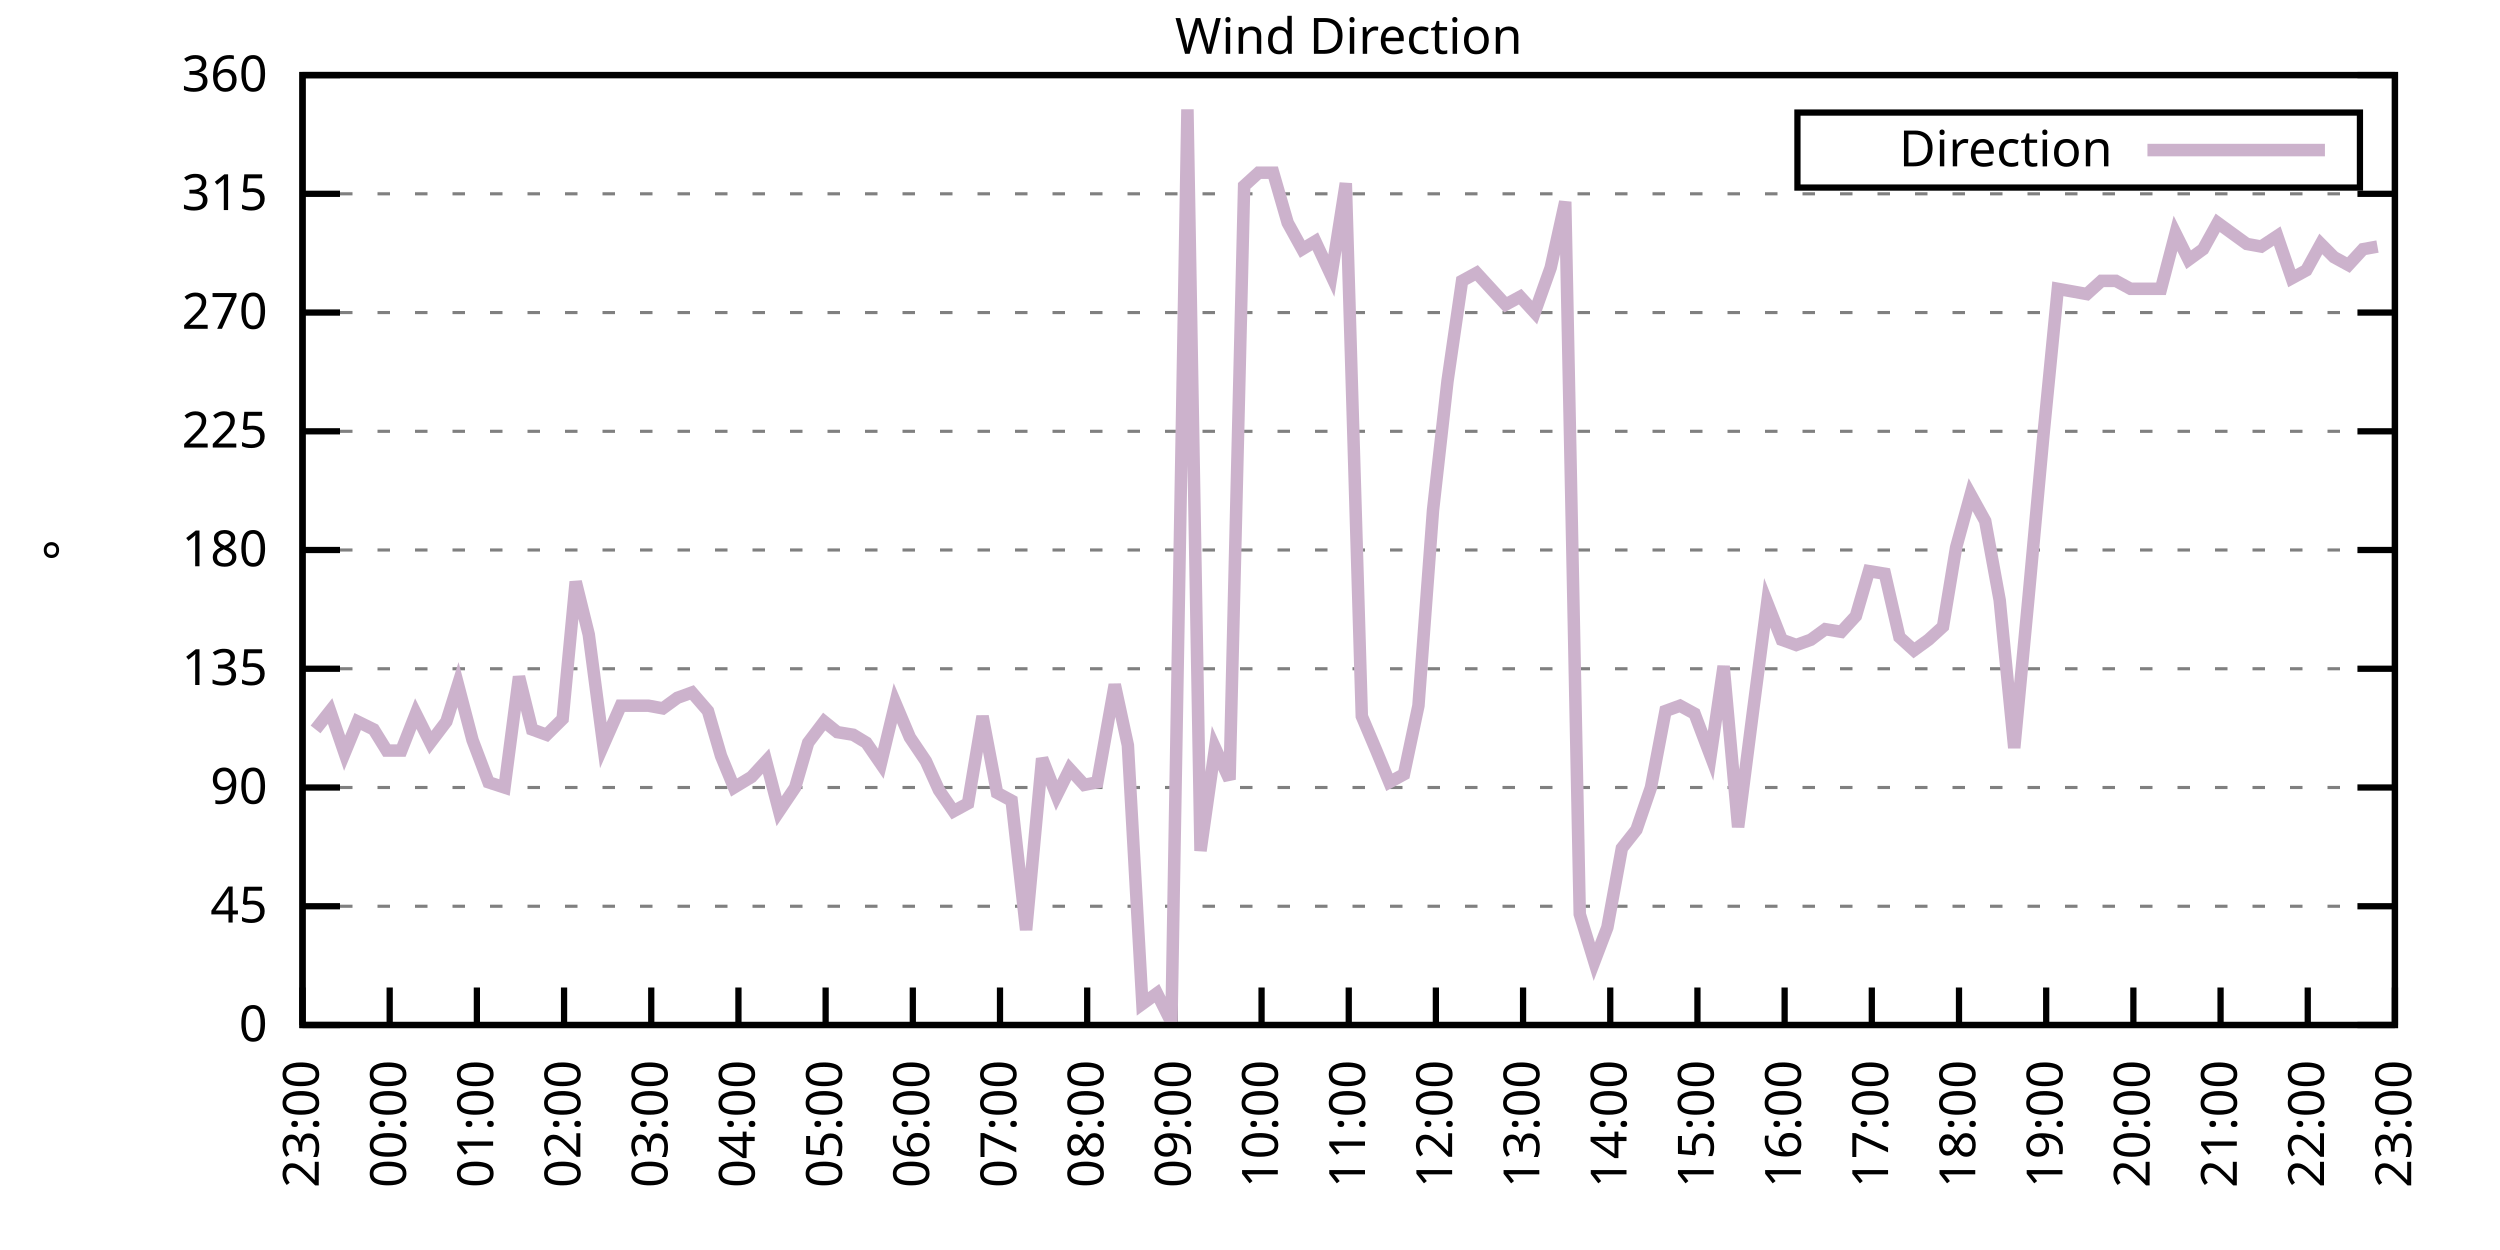
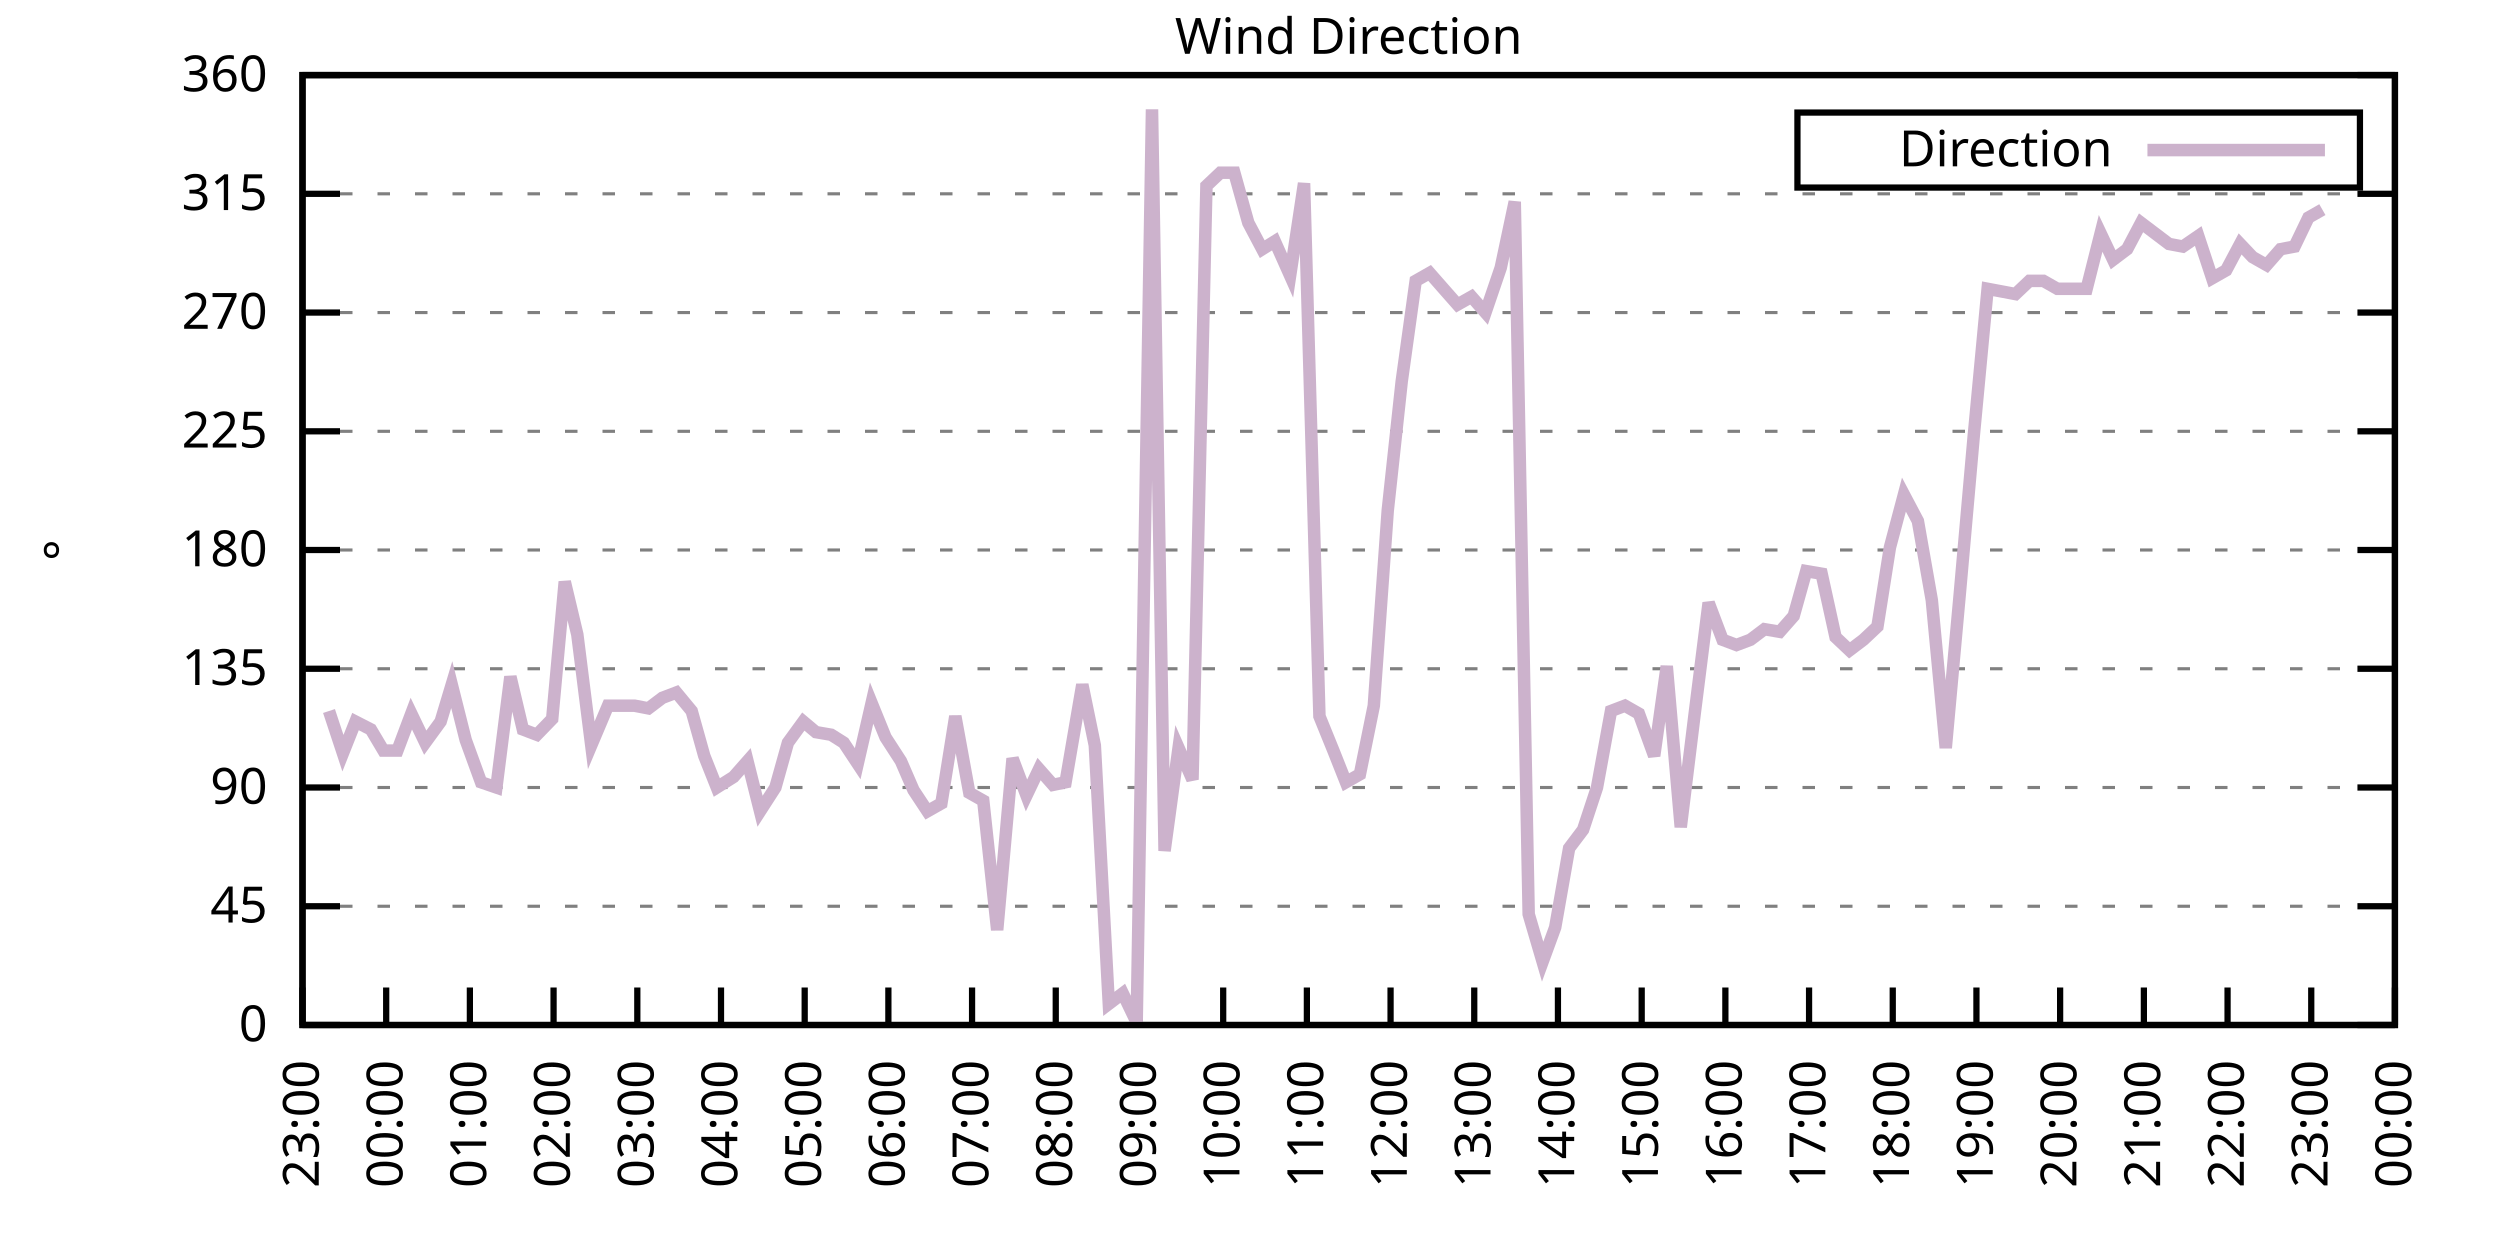
<svg xmlns="http://www.w3.org/2000/svg" xmlns:xlink="http://www.w3.org/1999/xlink" width="400" height="200" viewBox="0 0 400 200">
  <g id="gnuplot_canvas">
    <rect x="0" y="0" width="400" height="200" fill="none" />
    <defs>
      <circle id="gpDot" r="0.5" stroke-width="0.5" stroke="currentColor" />
      <path id="gpPt0" stroke-width="0.333" stroke="currentColor" d="M-1,0 h2 M0,-1 v2" />
      <path id="gpPt1" stroke-width="0.333" stroke="currentColor" d="M-1,-1 L1,1 M1,-1 L-1,1" />
      <path id="gpPt2" stroke-width="0.333" stroke="currentColor" d="M-1,0 L1,0 M0,-1 L0,1 M-1,-1 L1,1 M-1,1 L1,-1" />
      <rect id="gpPt3" stroke-width="0.333" stroke="currentColor" x="-1" y="-1" width="2" height="2" />
      <rect id="gpPt4" stroke-width="0.333" stroke="currentColor" fill="currentColor" x="-1" y="-1" width="2" height="2" />
      <circle id="gpPt5" stroke-width="0.333" stroke="currentColor" cx="0" cy="0" r="1" />
      <use xlink:href="#gpPt5" id="gpPt6" fill="currentColor" stroke="none" />
      <path id="gpPt7" stroke-width="0.333" stroke="currentColor" d="M0,-1.33 L-1.33,0.67 L1.33,0.67 z" />
      <use xlink:href="#gpPt7" id="gpPt8" fill="currentColor" stroke="none" />
      <use xlink:href="#gpPt7" id="gpPt9" stroke="currentColor" transform="rotate(180)" />
      <use xlink:href="#gpPt9" id="gpPt10" fill="currentColor" stroke="none" />
      <use xlink:href="#gpPt3" id="gpPt11" stroke="currentColor" transform="rotate(45)" />
      <use xlink:href="#gpPt11" id="gpPt12" fill="currentColor" stroke="none" />
      <path id="gpPt13" stroke-width="0.333" stroke="currentColor" d="M0,1.330 L1.265,0.411 L0.782,-1.067 L-0.782,-1.076 L-1.265,0.411 z" />
      <use xlink:href="#gpPt13" id="gpPt14" fill="currentColor" stroke="none" />
      <filter id="textbox" filterUnits="objectBoundingBox" x="0" y="0" height="1" width="1">
        <feFlood flood-color="white" flood-opacity="1" result="bgnd" />
        <feComposite in="SourceGraphic" in2="bgnd" operator="atop" />
      </filter>
      <filter id="greybox" filterUnits="objectBoundingBox" x="0" y="0" height="1" width="1">
        <feFlood flood-color="lightgrey" flood-opacity="1" result="grey" />
        <feComposite in="SourceGraphic" in2="grey" operator="atop" />
      </filter>
    </defs>
    <g fill="none" color="white" stroke="currentColor" stroke-width="1.00" stroke-linecap="butt" stroke-linejoin="miter">
</g>
    <g fill="none" color="black" stroke="currentColor" stroke-width="1.00" stroke-linecap="butt" stroke-linejoin="miter">
      <g stroke="none" shape-rendering="crispEdges">
        <polygon fill="rgb(255, 255, 255)" points="48.40,164.00 383.18,164.00 383.18,12.02 48.40,12.02 " />
      </g>
    </g>
    <g fill="none" color="black" stroke="currentColor" stroke-width="1.00" stroke-linecap="butt" stroke-linejoin="miter">
</g>
    <g fill="none" color="black" stroke="black" stroke-width="0.50" stroke-linecap="butt" stroke-linejoin="miter">
</g>
    <g fill="none" color="gray" stroke="currentColor" stroke-width="0.50" stroke-linecap="butt" stroke-linejoin="miter">
      <path stroke="gray" stroke-dasharray="2,4" class="gridline" d="M48.40,164.00 L383.19,164.00  " />
    </g>
    <g fill="none" color="gray" stroke="gray" stroke-width="1.00" stroke-linecap="butt" stroke-linejoin="miter">
</g>
    <g fill="none" color="black" stroke="currentColor" stroke-width="1.00" stroke-linecap="butt" stroke-linejoin="miter">
      <path stroke="black" d="M48.40,164.00 L54.40,164.00 M383.19,164.00 L377.19,164.00  " />
      <g transform="translate(42.80,166.60)" stroke="none" fill="black" font-family="Sans" font-size="8.00" text-anchor="end">
        <text>
          <tspan font-family="Sans"> 0</tspan>
        </text>
      </g>
    </g>
    <g fill="none" color="black" stroke="currentColor" stroke-width="1.00" stroke-linecap="butt" stroke-linejoin="miter">
</g>
    <g fill="none" color="black" stroke="black" stroke-width="0.50" stroke-linecap="butt" stroke-linejoin="miter">
</g>
    <g fill="none" color="gray" stroke="currentColor" stroke-width="0.50" stroke-linecap="butt" stroke-linejoin="miter">
      <path stroke="gray" stroke-dasharray="2,4" class="gridline" d="M48.40,145.00 L383.19,145.00  " />
    </g>
    <g fill="none" color="gray" stroke="gray" stroke-width="1.00" stroke-linecap="butt" stroke-linejoin="miter">
</g>
    <g fill="none" color="black" stroke="currentColor" stroke-width="1.00" stroke-linecap="butt" stroke-linejoin="miter">
      <path stroke="black" d="M48.40,145.00 L54.40,145.00 M383.19,145.00 L377.19,145.00  " />
      <g transform="translate(42.80,147.60)" stroke="none" fill="black" font-family="Sans" font-size="8.00" text-anchor="end">
        <text>
          <tspan font-family="Sans"> 45</tspan>
        </text>
      </g>
    </g>
    <g fill="none" color="black" stroke="currentColor" stroke-width="1.00" stroke-linecap="butt" stroke-linejoin="miter">
</g>
    <g fill="none" color="black" stroke="black" stroke-width="0.50" stroke-linecap="butt" stroke-linejoin="miter">
</g>
    <g fill="none" color="gray" stroke="currentColor" stroke-width="0.50" stroke-linecap="butt" stroke-linejoin="miter">
      <path stroke="gray" stroke-dasharray="2,4" class="gridline" d="M48.40,126.00 L383.19,126.00  " />
    </g>
    <g fill="none" color="gray" stroke="gray" stroke-width="1.00" stroke-linecap="butt" stroke-linejoin="miter">
</g>
    <g fill="none" color="black" stroke="currentColor" stroke-width="1.00" stroke-linecap="butt" stroke-linejoin="miter">
      <path stroke="black" d="M48.40,126.00 L54.40,126.00 M383.19,126.00 L377.19,126.00  " />
      <g transform="translate(42.80,128.60)" stroke="none" fill="black" font-family="Sans" font-size="8.00" text-anchor="end">
        <text>
          <tspan font-family="Sans"> 90</tspan>
        </text>
      </g>
    </g>
    <g fill="none" color="black" stroke="currentColor" stroke-width="1.00" stroke-linecap="butt" stroke-linejoin="miter">
</g>
    <g fill="none" color="black" stroke="black" stroke-width="0.50" stroke-linecap="butt" stroke-linejoin="miter">
</g>
    <g fill="none" color="gray" stroke="currentColor" stroke-width="0.50" stroke-linecap="butt" stroke-linejoin="miter">
      <path stroke="gray" stroke-dasharray="2,4" class="gridline" d="M48.40,107.00 L383.19,107.00  " />
    </g>
    <g fill="none" color="gray" stroke="gray" stroke-width="1.00" stroke-linecap="butt" stroke-linejoin="miter">
</g>
    <g fill="none" color="black" stroke="currentColor" stroke-width="1.00" stroke-linecap="butt" stroke-linejoin="miter">
      <path stroke="black" d="M48.40,107.00 L54.40,107.00 M383.19,107.00 L377.19,107.00  " />
      <g transform="translate(42.80,109.60)" stroke="none" fill="black" font-family="Sans" font-size="8.00" text-anchor="end">
        <text>
          <tspan font-family="Sans"> 135</tspan>
        </text>
      </g>
    </g>
    <g fill="none" color="black" stroke="currentColor" stroke-width="1.00" stroke-linecap="butt" stroke-linejoin="miter">
</g>
    <g fill="none" color="black" stroke="black" stroke-width="0.50" stroke-linecap="butt" stroke-linejoin="miter">
</g>
    <g fill="none" color="gray" stroke="currentColor" stroke-width="0.50" stroke-linecap="butt" stroke-linejoin="miter">
      <path stroke="gray" stroke-dasharray="2,4" class="gridline" d="M48.40,88.00 L383.19,88.00  " />
    </g>
    <g fill="none" color="gray" stroke="gray" stroke-width="1.00" stroke-linecap="butt" stroke-linejoin="miter">
</g>
    <g fill="none" color="black" stroke="currentColor" stroke-width="1.00" stroke-linecap="butt" stroke-linejoin="miter">
      <path stroke="black" d="M48.40,88.00 L54.40,88.00 M383.19,88.00 L377.19,88.00  " />
      <g transform="translate(42.80,90.60)" stroke="none" fill="black" font-family="Sans" font-size="8.00" text-anchor="end">
        <text>
          <tspan font-family="Sans"> 180</tspan>
        </text>
      </g>
    </g>
    <g fill="none" color="black" stroke="currentColor" stroke-width="1.00" stroke-linecap="butt" stroke-linejoin="miter">
</g>
    <g fill="none" color="black" stroke="black" stroke-width="0.50" stroke-linecap="butt" stroke-linejoin="miter">
</g>
    <g fill="none" color="gray" stroke="currentColor" stroke-width="0.50" stroke-linecap="butt" stroke-linejoin="miter">
      <path stroke="gray" stroke-dasharray="2,4" class="gridline" d="M48.40,69.01 L383.19,69.01  " />
    </g>
    <g fill="none" color="gray" stroke="gray" stroke-width="1.00" stroke-linecap="butt" stroke-linejoin="miter">
</g>
    <g fill="none" color="black" stroke="currentColor" stroke-width="1.00" stroke-linecap="butt" stroke-linejoin="miter">
      <path stroke="black" d="M48.40,69.01 L54.40,69.01 M383.19,69.01 L377.19,69.01  " />
      <g transform="translate(42.80,71.61)" stroke="none" fill="black" font-family="Sans" font-size="8.00" text-anchor="end">
        <text>
          <tspan font-family="Sans"> 225</tspan>
        </text>
      </g>
    </g>
    <g fill="none" color="black" stroke="currentColor" stroke-width="1.00" stroke-linecap="butt" stroke-linejoin="miter">
</g>
    <g fill="none" color="black" stroke="black" stroke-width="0.50" stroke-linecap="butt" stroke-linejoin="miter">
</g>
    <g fill="none" color="gray" stroke="currentColor" stroke-width="0.50" stroke-linecap="butt" stroke-linejoin="miter">
      <path stroke="gray" stroke-dasharray="2,4" class="gridline" d="M48.40,50.01 L383.19,50.01  " />
    </g>
    <g fill="none" color="gray" stroke="gray" stroke-width="1.00" stroke-linecap="butt" stroke-linejoin="miter">
</g>
    <g fill="none" color="black" stroke="currentColor" stroke-width="1.00" stroke-linecap="butt" stroke-linejoin="miter">
      <path stroke="black" d="M48.40,50.01 L54.40,50.01 M383.19,50.01 L377.19,50.01  " />
      <g transform="translate(42.80,52.61)" stroke="none" fill="black" font-family="Sans" font-size="8.00" text-anchor="end">
        <text>
          <tspan font-family="Sans"> 270</tspan>
        </text>
      </g>
    </g>
    <g fill="none" color="black" stroke="currentColor" stroke-width="1.00" stroke-linecap="butt" stroke-linejoin="miter">
</g>
    <g fill="none" color="black" stroke="black" stroke-width="0.50" stroke-linecap="butt" stroke-linejoin="miter">
</g>
    <g fill="none" color="gray" stroke="currentColor" stroke-width="0.50" stroke-linecap="butt" stroke-linejoin="miter">
      <path stroke="gray" stroke-dasharray="2,4" class="gridline" d="M48.40,31.01 L383.19,31.01  " />
    </g>
    <g fill="none" color="gray" stroke="gray" stroke-width="1.00" stroke-linecap="butt" stroke-linejoin="miter">
</g>
    <g fill="none" color="black" stroke="currentColor" stroke-width="1.00" stroke-linecap="butt" stroke-linejoin="miter">
      <path stroke="black" d="M48.40,31.01 L54.40,31.01 M383.19,31.01 L377.19,31.01  " />
      <g transform="translate(42.80,33.61)" stroke="none" fill="black" font-family="Sans" font-size="8.00" text-anchor="end">
        <text>
          <tspan font-family="Sans"> 315</tspan>
        </text>
      </g>
    </g>
    <g fill="none" color="black" stroke="currentColor" stroke-width="1.00" stroke-linecap="butt" stroke-linejoin="miter">
</g>
    <g fill="none" color="black" stroke="black" stroke-width="0.50" stroke-linecap="butt" stroke-linejoin="miter">
</g>
    <g fill="none" color="gray" stroke="currentColor" stroke-width="0.50" stroke-linecap="butt" stroke-linejoin="miter">
      <path stroke="gray" stroke-dasharray="2,4" class="gridline" d="M48.40,12.01 L383.19,12.01  " />
    </g>
    <g fill="none" color="gray" stroke="gray" stroke-width="1.00" stroke-linecap="butt" stroke-linejoin="miter">
</g>
    <g fill="none" color="black" stroke="currentColor" stroke-width="1.00" stroke-linecap="butt" stroke-linejoin="miter">
      <path stroke="black" d="M48.40,12.01 L54.40,12.01 M383.19,12.01 L377.19,12.01  " />
      <g transform="translate(42.80,14.61)" stroke="none" fill="black" font-family="Sans" font-size="8.00" text-anchor="end">
        <text>
          <tspan font-family="Sans"> 360</tspan>
        </text>
      </g>
    </g>
    <g fill="none" color="black" stroke="currentColor" stroke-width="1.00" stroke-linecap="butt" stroke-linejoin="miter">
      <path stroke="black" d="M48.40,164.00 L48.40,158.00  " />
      <g transform="translate(51.00,169.60) rotate(270.00)" stroke="none" fill="black" font-family="Sans" font-size="8.00" text-anchor="end">
        <text>
          <tspan font-family="Sans">23:00</tspan>
        </text>
      </g>
    </g>
    <g fill="none" color="black" stroke="currentColor" stroke-width="1.00" stroke-linecap="butt" stroke-linejoin="miter">
-       <path stroke="black" d="M62.35,164.00 L62.35,158.00  " />
-       <g transform="translate(64.95,169.60) rotate(270.00)" stroke="none" fill="black" font-family="Sans" font-size="8.00" text-anchor="end">
+       <path stroke="black" d="M61.79,164.00 L61.79,158.00  " />
+       <g transform="translate(64.39,169.60) rotate(270.00)" stroke="none" fill="black" font-family="Sans" font-size="8.00" text-anchor="end">
        <text>
          <tspan font-family="Sans">00:00</tspan>
        </text>
      </g>
    </g>
    <g fill="none" color="black" stroke="currentColor" stroke-width="1.00" stroke-linecap="butt" stroke-linejoin="miter">
-       <path stroke="black" d="M76.30,164.00 L76.30,158.00  " />
-       <g transform="translate(78.90,169.60) rotate(270.00)" stroke="none" fill="black" font-family="Sans" font-size="8.00" text-anchor="end">
+       <path stroke="black" d="M75.18,164.00 L75.18,158.00  " />
+       <g transform="translate(77.78,169.60) rotate(270.00)" stroke="none" fill="black" font-family="Sans" font-size="8.00" text-anchor="end">
        <text>
          <tspan font-family="Sans">01:00</tspan>
        </text>
      </g>
    </g>
    <g fill="none" color="black" stroke="currentColor" stroke-width="1.00" stroke-linecap="butt" stroke-linejoin="miter">
-       <path stroke="black" d="M90.25,164.00 L90.25,158.00  " />
-       <g transform="translate(92.85,169.60) rotate(270.00)" stroke="none" fill="black" font-family="Sans" font-size="8.00" text-anchor="end">
+       <path stroke="black" d="M88.57,164.00 L88.57,158.00  " />
+       <g transform="translate(91.17,169.60) rotate(270.00)" stroke="none" fill="black" font-family="Sans" font-size="8.00" text-anchor="end">
        <text>
          <tspan font-family="Sans">02:00</tspan>
        </text>
      </g>
    </g>
    <g fill="none" color="black" stroke="currentColor" stroke-width="1.00" stroke-linecap="butt" stroke-linejoin="miter">
-       <path stroke="black" d="M104.20,164.00 L104.20,158.00  " />
-       <g transform="translate(106.80,169.60) rotate(270.00)" stroke="none" fill="black" font-family="Sans" font-size="8.00" text-anchor="end">
+       <path stroke="black" d="M101.97,164.00 L101.97,158.00  " />
+       <g transform="translate(104.57,169.60) rotate(270.00)" stroke="none" fill="black" font-family="Sans" font-size="8.00" text-anchor="end">
        <text>
          <tspan font-family="Sans">03:00</tspan>
        </text>
      </g>
    </g>
    <g fill="none" color="black" stroke="currentColor" stroke-width="1.00" stroke-linecap="butt" stroke-linejoin="miter">
-       <path stroke="black" d="M118.15,164.00 L118.15,158.00  " />
-       <g transform="translate(120.75,169.60) rotate(270.00)" stroke="none" fill="black" font-family="Sans" font-size="8.00" text-anchor="end">
+       <path stroke="black" d="M115.36,164.00 L115.36,158.00  " />
+       <g transform="translate(117.96,169.60) rotate(270.00)" stroke="none" fill="black" font-family="Sans" font-size="8.00" text-anchor="end">
        <text>
          <tspan font-family="Sans">04:00</tspan>
        </text>
      </g>
    </g>
    <g fill="none" color="black" stroke="currentColor" stroke-width="1.00" stroke-linecap="butt" stroke-linejoin="miter">
-       <path stroke="black" d="M132.10,164.00 L132.10,158.00  " />
-       <g transform="translate(134.70,169.60) rotate(270.00)" stroke="none" fill="black" font-family="Sans" font-size="8.00" text-anchor="end">
+       <path stroke="black" d="M128.75,164.00 L128.75,158.00  " />
+       <g transform="translate(131.35,169.60) rotate(270.00)" stroke="none" fill="black" font-family="Sans" font-size="8.00" text-anchor="end">
        <text>
          <tspan font-family="Sans">05:00</tspan>
        </text>
      </g>
    </g>
    <g fill="none" color="black" stroke="currentColor" stroke-width="1.00" stroke-linecap="butt" stroke-linejoin="miter">
-       <path stroke="black" d="M146.05,164.00 L146.05,158.00  " />
-       <g transform="translate(148.65,169.60) rotate(270.00)" stroke="none" fill="black" font-family="Sans" font-size="8.00" text-anchor="end">
+       <path stroke="black" d="M142.14,164.00 L142.14,158.00  " />
+       <g transform="translate(144.74,169.60) rotate(270.00)" stroke="none" fill="black" font-family="Sans" font-size="8.00" text-anchor="end">
        <text>
          <tspan font-family="Sans">06:00</tspan>
        </text>
      </g>
    </g>
    <g fill="none" color="black" stroke="currentColor" stroke-width="1.00" stroke-linecap="butt" stroke-linejoin="miter">
-       <path stroke="black" d="M160.00,164.00 L160.00,158.00  " />
-       <g transform="translate(162.60,169.60) rotate(270.00)" stroke="none" fill="black" font-family="Sans" font-size="8.00" text-anchor="end">
+       <path stroke="black" d="M155.53,164.00 L155.53,158.00  " />
+       <g transform="translate(158.13,169.60) rotate(270.00)" stroke="none" fill="black" font-family="Sans" font-size="8.00" text-anchor="end">
        <text>
          <tspan font-family="Sans">07:00</tspan>
        </text>
      </g>
    </g>
    <g fill="none" color="black" stroke="currentColor" stroke-width="1.00" stroke-linecap="butt" stroke-linejoin="miter">
-       <path stroke="black" d="M173.95,164.00 L173.95,158.00  " />
-       <g transform="translate(176.55,169.60) rotate(270.00)" stroke="none" fill="black" font-family="Sans" font-size="8.00" text-anchor="end">
+       <path stroke="black" d="M168.92,164.00 L168.92,158.00  " />
+       <g transform="translate(171.52,169.60) rotate(270.00)" stroke="none" fill="black" font-family="Sans" font-size="8.00" text-anchor="end">
        <text>
          <tspan font-family="Sans">08:00</tspan>
        </text>
      </g>
    </g>
    <g fill="none" color="black" stroke="currentColor" stroke-width="1.00" stroke-linecap="butt" stroke-linejoin="miter">
-       <path stroke="black" d="M187.90,164.00 L187.90,158.00  " />
-       <g transform="translate(190.50,169.60) rotate(270.00)" stroke="none" fill="black" font-family="Sans" font-size="8.00" text-anchor="end">
+       <path stroke="black" d="M182.32,164.00 L182.32,158.00  " />
+       <g transform="translate(184.92,169.60) rotate(270.00)" stroke="none" fill="black" font-family="Sans" font-size="8.00" text-anchor="end">
        <text>
          <tspan font-family="Sans">09:00</tspan>
        </text>
      </g>
    </g>
    <g fill="none" color="black" stroke="currentColor" stroke-width="1.00" stroke-linecap="butt" stroke-linejoin="miter">
-       <path stroke="black" d="M201.85,164.00 L201.85,158.00  " />
-       <g transform="translate(204.45,169.60) rotate(270.00)" stroke="none" fill="black" font-family="Sans" font-size="8.00" text-anchor="end">
+       <path stroke="black" d="M195.71,164.00 L195.71,158.00  " />
+       <g transform="translate(198.31,169.60) rotate(270.00)" stroke="none" fill="black" font-family="Sans" font-size="8.00" text-anchor="end">
        <text>
          <tspan font-family="Sans">10:00</tspan>
        </text>
      </g>
    </g>
    <g fill="none" color="black" stroke="currentColor" stroke-width="1.00" stroke-linecap="butt" stroke-linejoin="miter">
-       <path stroke="black" d="M215.80,164.00 L215.80,158.00  " />
-       <g transform="translate(218.40,169.60) rotate(270.00)" stroke="none" fill="black" font-family="Sans" font-size="8.00" text-anchor="end">
+       <path stroke="black" d="M209.10,164.00 L209.10,158.00  " />
+       <g transform="translate(211.70,169.60) rotate(270.00)" stroke="none" fill="black" font-family="Sans" font-size="8.00" text-anchor="end">
        <text>
          <tspan font-family="Sans">11:00</tspan>
        </text>
      </g>
    </g>
    <g fill="none" color="black" stroke="currentColor" stroke-width="1.00" stroke-linecap="butt" stroke-linejoin="miter">
-       <path stroke="black" d="M229.74,164.00 L229.74,158.00  " />
-       <g transform="translate(232.34,169.60) rotate(270.00)" stroke="none" fill="black" font-family="Sans" font-size="8.00" text-anchor="end">
+       <path stroke="black" d="M222.49,164.00 L222.49,158.00  " />
+       <g transform="translate(225.09,169.60) rotate(270.00)" stroke="none" fill="black" font-family="Sans" font-size="8.00" text-anchor="end">
        <text>
          <tspan font-family="Sans">12:00</tspan>
        </text>
      </g>
    </g>
    <g fill="none" color="black" stroke="currentColor" stroke-width="1.00" stroke-linecap="butt" stroke-linejoin="miter">
-       <path stroke="black" d="M243.69,164.00 L243.69,158.00  " />
-       <g transform="translate(246.29,169.60) rotate(270.00)" stroke="none" fill="black" font-family="Sans" font-size="8.00" text-anchor="end">
+       <path stroke="black" d="M235.88,164.00 L235.88,158.00  " />
+       <g transform="translate(238.48,169.60) rotate(270.00)" stroke="none" fill="black" font-family="Sans" font-size="8.00" text-anchor="end">
        <text>
          <tspan font-family="Sans">13:00</tspan>
        </text>
      </g>
    </g>
    <g fill="none" color="black" stroke="currentColor" stroke-width="1.00" stroke-linecap="butt" stroke-linejoin="miter">
-       <path stroke="black" d="M257.64,164.00 L257.64,158.00  " />
-       <g transform="translate(260.24,169.60) rotate(270.00)" stroke="none" fill="black" font-family="Sans" font-size="8.00" text-anchor="end">
+       <path stroke="black" d="M249.27,164.00 L249.27,158.00  " />
+       <g transform="translate(251.87,169.60) rotate(270.00)" stroke="none" fill="black" font-family="Sans" font-size="8.00" text-anchor="end">
        <text>
          <tspan font-family="Sans">14:00</tspan>
        </text>
      </g>
    </g>
    <g fill="none" color="black" stroke="currentColor" stroke-width="1.00" stroke-linecap="butt" stroke-linejoin="miter">
-       <path stroke="black" d="M271.59,164.00 L271.59,158.00  " />
-       <g transform="translate(274.19,169.60) rotate(270.00)" stroke="none" fill="black" font-family="Sans" font-size="8.00" text-anchor="end">
+       <path stroke="black" d="M262.67,164.00 L262.67,158.00  " />
+       <g transform="translate(265.27,169.60) rotate(270.00)" stroke="none" fill="black" font-family="Sans" font-size="8.00" text-anchor="end">
        <text>
          <tspan font-family="Sans">15:00</tspan>
        </text>
      </g>
    </g>
    <g fill="none" color="black" stroke="currentColor" stroke-width="1.00" stroke-linecap="butt" stroke-linejoin="miter">
-       <path stroke="black" d="M285.54,164.00 L285.54,158.00  " />
-       <g transform="translate(288.14,169.60) rotate(270.00)" stroke="none" fill="black" font-family="Sans" font-size="8.00" text-anchor="end">
+       <path stroke="black" d="M276.06,164.00 L276.06,158.00  " />
+       <g transform="translate(278.66,169.60) rotate(270.00)" stroke="none" fill="black" font-family="Sans" font-size="8.00" text-anchor="end">
        <text>
          <tspan font-family="Sans">16:00</tspan>
        </text>
      </g>
    </g>
    <g fill="none" color="black" stroke="currentColor" stroke-width="1.00" stroke-linecap="butt" stroke-linejoin="miter">
-       <path stroke="black" d="M299.49,164.00 L299.49,158.00  " />
-       <g transform="translate(302.09,169.60) rotate(270.00)" stroke="none" fill="black" font-family="Sans" font-size="8.00" text-anchor="end">
+       <path stroke="black" d="M289.45,164.00 L289.45,158.00  " />
+       <g transform="translate(292.05,169.60) rotate(270.00)" stroke="none" fill="black" font-family="Sans" font-size="8.00" text-anchor="end">
        <text>
          <tspan font-family="Sans">17:00</tspan>
        </text>
      </g>
    </g>
    <g fill="none" color="black" stroke="currentColor" stroke-width="1.00" stroke-linecap="butt" stroke-linejoin="miter">
-       <path stroke="black" d="M313.44,164.00 L313.44,158.00  " />
-       <g transform="translate(316.04,169.60) rotate(270.00)" stroke="none" fill="black" font-family="Sans" font-size="8.00" text-anchor="end">
+       <path stroke="black" d="M302.84,164.00 L302.84,158.00  " />
+       <g transform="translate(305.44,169.60) rotate(270.00)" stroke="none" fill="black" font-family="Sans" font-size="8.00" text-anchor="end">
        <text>
          <tspan font-family="Sans">18:00</tspan>
        </text>
      </g>
    </g>
    <g fill="none" color="black" stroke="currentColor" stroke-width="1.00" stroke-linecap="butt" stroke-linejoin="miter">
-       <path stroke="black" d="M327.39,164.00 L327.39,158.00  " />
-       <g transform="translate(329.99,169.60) rotate(270.00)" stroke="none" fill="black" font-family="Sans" font-size="8.00" text-anchor="end">
+       <path stroke="black" d="M316.23,164.00 L316.23,158.00  " />
+       <g transform="translate(318.83,169.60) rotate(270.00)" stroke="none" fill="black" font-family="Sans" font-size="8.00" text-anchor="end">
        <text>
          <tspan font-family="Sans">19:00</tspan>
        </text>
      </g>
    </g>
    <g fill="none" color="black" stroke="currentColor" stroke-width="1.00" stroke-linecap="butt" stroke-linejoin="miter">
-       <path stroke="black" d="M341.34,164.00 L341.34,158.00  " />
-       <g transform="translate(343.94,169.60) rotate(270.00)" stroke="none" fill="black" font-family="Sans" font-size="8.00" text-anchor="end">
+       <path stroke="black" d="M329.62,164.00 L329.62,158.00  " />
+       <g transform="translate(332.22,169.60) rotate(270.00)" stroke="none" fill="black" font-family="Sans" font-size="8.00" text-anchor="end">
        <text>
          <tspan font-family="Sans">20:00</tspan>
        </text>
      </g>
    </g>
    <g fill="none" color="black" stroke="currentColor" stroke-width="1.00" stroke-linecap="butt" stroke-linejoin="miter">
-       <path stroke="black" d="M355.29,164.00 L355.29,158.00  " />
-       <g transform="translate(357.89,169.60) rotate(270.00)" stroke="none" fill="black" font-family="Sans" font-size="8.00" text-anchor="end">
+       <path stroke="black" d="M343.02,164.00 L343.02,158.00  " />
+       <g transform="translate(345.62,169.60) rotate(270.00)" stroke="none" fill="black" font-family="Sans" font-size="8.00" text-anchor="end">
        <text>
          <tspan font-family="Sans">21:00</tspan>
        </text>
      </g>
    </g>
    <g fill="none" color="black" stroke="currentColor" stroke-width="1.00" stroke-linecap="butt" stroke-linejoin="miter">
-       <path stroke="black" d="M369.24,164.00 L369.24,158.00  " />
-       <g transform="translate(371.84,169.60) rotate(270.00)" stroke="none" fill="black" font-family="Sans" font-size="8.00" text-anchor="end">
+       <path stroke="black" d="M356.41,164.00 L356.41,158.00  " />
+       <g transform="translate(359.01,169.60) rotate(270.00)" stroke="none" fill="black" font-family="Sans" font-size="8.00" text-anchor="end">
        <text>
          <tspan font-family="Sans">22:00</tspan>
+         </text>
+       </g>
+     </g>
+     <g fill="none" color="black" stroke="currentColor" stroke-width="1.00" stroke-linecap="butt" stroke-linejoin="miter">
+       <path stroke="black" d="M369.80,164.00 L369.80,158.00  " />
+       <g transform="translate(372.40,169.60) rotate(270.00)" stroke="none" fill="black" font-family="Sans" font-size="8.00" text-anchor="end">
+         <text>
+           <tspan font-family="Sans">23:00</tspan>
        </text>
      </g>
    </g>
    <g fill="none" color="black" stroke="currentColor" stroke-width="1.00" stroke-linecap="butt" stroke-linejoin="miter">
      <path stroke="black" d="M383.19,164.00 L383.19,158.00  " />
      <g transform="translate(385.79,169.60) rotate(270.00)" stroke="none" fill="black" font-family="Sans" font-size="8.00" text-anchor="end">
        <text>
-           <tspan font-family="Sans">23:00</tspan>
+           <tspan font-family="Sans">00:00</tspan>
        </text>
      </g>
    </g>
    <g fill="none" color="black" stroke="currentColor" stroke-width="1.00" stroke-linecap="butt" stroke-linejoin="miter">
</g>
    <g fill="none" color="black" stroke="currentColor" stroke-width="1.00" stroke-linecap="butt" stroke-linejoin="miter">
      <path stroke="black" d="M48.40,12.01 L48.40,164.00 L383.19,164.00 L383.19,12.01 L48.40,12.01 Z  " />
    </g>
    <g fill="none" color="black" stroke="currentColor" stroke-width="1.00" stroke-linecap="butt" stroke-linejoin="miter">
</g>
    <g fill="none" color="black" stroke="currentColor" stroke-width="1.00" stroke-linecap="butt" stroke-linejoin="miter">
      <path stroke="black" d="M287.59,30.01 L287.59,18.01 L377.59,18.01 L377.59,30.01 L287.59,30.01 Z  " />
    </g>
    <g id="Wind_direction_plot_1">
      <g fill="none" color="white" stroke="black" stroke-width="2.00" stroke-linecap="butt" stroke-linejoin="miter">
</g>
      <g fill="none" color="black" stroke="currentColor" stroke-width="2.00" stroke-linecap="butt" stroke-linejoin="miter">
        <g transform="translate(337.99,26.61)" stroke="none" fill="black" font-family="Sans" font-size="8.00" text-anchor="end">
          <text>
            <tspan font-family="Sans">Direction</tspan>
          </text>
        </g>
      </g>
      <g fill="none" color="black" stroke="currentColor" stroke-width="2.00" stroke-linecap="butt" stroke-linejoin="miter">
-         <path stroke="rgb(204, 178, 204)" d="M343.59,24.01 L371.99,24.01 M50.49,116.71 L52.82,113.76 L55.14,120.51 L57.23,115.45 L59.79,116.71 L61.88,120.09   L64.21,120.09 L66.53,114.18 L68.86,118.83 L71.42,115.45 L73.28,109.54 L75.60,118.40 L78.16,125.16 L80.72,126.00   L83.04,108.27 L85.13,116.71 L87.46,117.56 L90.02,115.03 L92.11,93.07 L94.20,101.52 L96.53,119.25 L99.32,112.91   L101.41,112.91 L103.73,112.91 L106.06,113.34 L108.38,111.65 L110.71,110.80 L113.27,113.76 L115.36,120.94 L117.45,126.00   L120.24,124.31 L122.57,121.78 L124.66,129.80 L127.22,126.00 L129.31,118.83 L131.87,115.45 L133.96,117.14 L136.51,117.56   L138.61,118.83 L140.93,122.20 L143.26,112.49 L145.58,117.98 L148.14,121.78 L150.23,126.42 L152.56,129.80 L154.88,128.54   L157.21,114.60 L159.53,126.85 L161.86,128.11 L164.18,148.80 L166.74,121.36 L169.06,127.27 L171.16,123.05 L173.48,125.58   L175.57,125.16 L178.36,109.54 L180.46,119.25 L182.78,160.62 L185.11,158.93 L187.43,163.58 L189.99,17.50 L192.08,136.14   L194.41,119.67 L196.73,124.74 L199.06,29.74 L201.38,27.63 L203.71,27.63 L206.03,35.65 L208.36,39.87 L210.45,38.61   L213.01,44.10 L215.33,29.32 L217.89,114.60 L220.21,120.09 L222.30,125.16 L224.63,123.89 L226.95,112.91 L229.28,81.67   L231.60,60.98 L233.93,44.94 L236.25,43.67 L238.58,46.21 L240.90,48.74 L243.23,47.47 L245.55,50.01 L248.11,42.83   L250.44,32.28 L252.76,146.27 L255.09,153.87 L257.18,148.38 L259.50,135.71 L261.83,132.76 L264.15,126.00 L266.48,113.76   L268.80,112.91 L271.13,114.18 L273.69,120.94 L275.78,106.58 L278.10,132.34 L280.43,114.18 L282.75,96.45 L285.08,102.36   L287.40,103.20 L289.73,102.36 L292.05,100.67 L294.61,101.09 L296.94,98.56 L299.03,91.38 L301.58,91.80 L303.91,101.94   L306.23,104.05 L308.56,102.36 L310.88,100.25 L312.98,87.58 L315.30,79.14 L317.63,83.36 L319.95,96.03 L322.28,119.67   L324.60,95.18 L326.93,69.85 L329.25,46.21 L331.58,46.63 L333.90,47.05 L336.23,44.94 L338.55,44.94 L340.88,46.21   L343.20,46.21 L345.76,46.21 L348.08,37.34 L350.18,41.56 L352.50,39.87 L354.83,35.65 L357.15,37.34 L359.48,39.03   L361.80,39.45 L364.36,37.76 L366.68,44.52 L369.01,43.25 L371.33,39.03 L373.43,41.14 L375.75,42.41 L378.08,39.87   L380.40,39.45  " />
+         <path stroke="rgb(204, 178, 204)" d="M343.59,24.01 L371.99,24.01 M52.64,113.76 L54.87,120.51 L56.88,115.45 L59.34,116.71 L61.35,120.09 L63.58,120.09   L65.81,114.18 L68.04,118.83 L70.50,115.45 L72.28,109.54 L74.51,118.40 L76.97,125.16 L79.42,126.00 L81.66,108.27   L83.66,116.71 L85.90,117.56 L88.35,115.03 L90.36,93.07 L92.37,101.52 L94.60,119.25 L97.28,112.91 L99.29,112.91   L101.52,112.91 L103.75,113.34 L105.98,111.65 L108.22,110.80 L110.67,113.76 L112.68,120.94 L114.69,126.00 L117.37,124.31   L119.60,121.78 L121.61,129.80 L124.06,126.00 L126.07,118.83 L128.53,115.45 L130.54,117.14 L132.99,117.56 L135.00,118.83   L137.23,122.20 L139.46,112.49 L141.69,117.98 L144.15,121.78 L146.16,126.42 L148.39,129.80 L150.62,128.54 L152.85,114.60   L155.09,126.85 L157.32,128.11 L159.55,148.80 L162.01,121.36 L164.24,127.27 L166.25,123.05 L168.48,125.58 L170.49,125.16   L173.17,109.54 L175.17,119.25 L177.41,160.62 L179.64,158.93 L181.87,163.58 L184.32,17.50 L186.33,136.14 L188.57,119.67   L190.80,124.74 L193.03,29.74 L195.26,27.63 L197.49,27.63 L199.73,35.65 L201.96,39.87 L203.97,38.61 L206.42,44.10   L208.65,29.32 L211.11,114.60 L213.34,120.09 L215.35,125.16 L217.58,123.89 L219.81,112.91 L222.04,81.67 L224.28,60.98   L226.51,44.94 L228.74,43.67 L230.97,46.21 L233.20,48.74 L235.44,47.47 L237.67,50.01 L240.12,42.83 L242.36,32.28   L244.59,146.27 L246.82,153.87 L248.83,148.38 L251.06,135.71 L253.29,132.76 L255.52,126.00 L257.76,113.76 L259.99,112.91   L262.22,114.18 L264.67,120.94 L266.68,106.58 L268.92,132.34 L271.15,114.18 L273.38,96.45 L275.61,102.36 L277.84,103.20   L280.07,102.36 L282.31,100.67 L284.76,101.09 L286.99,98.56 L289.00,91.38 L291.46,91.80 L293.69,101.94 L295.92,104.05   L298.15,102.36 L300.39,100.25 L302.39,87.58 L304.63,79.14 L306.86,83.36 L309.09,96.03 L311.32,119.67 L313.55,95.18   L315.79,69.85 L318.02,46.21 L320.25,46.63 L322.48,47.05 L324.71,44.94 L326.95,44.94 L329.18,46.21 L331.41,46.21   L333.86,46.21 L336.10,37.34 L338.10,41.56 L340.34,39.87 L342.57,35.65 L344.80,37.34 L347.03,39.03 L349.26,39.45   L351.72,37.76 L353.95,44.52 L356.18,43.25 L358.42,39.03 L360.42,41.14 L362.66,42.41 L364.89,39.87 L367.12,39.45   L369.35,34.81 L371.58,33.54  " />
      </g>
    </g>
    <g fill="none" color="black" stroke="currentColor" stroke-width="2.00" stroke-linecap="butt" stroke-linejoin="miter">
</g>
    <g fill="none" color="black" stroke="black" stroke-width="1.00" stroke-linecap="butt" stroke-linejoin="miter">
</g>
    <g fill="none" color="black" stroke="currentColor" stroke-width="1.00" stroke-linecap="butt" stroke-linejoin="miter">
      <path stroke="black" d="M48.40,12.01 L48.40,164.00 L383.19,164.00 L383.19,12.01 L48.40,12.01 Z  " />
      <g transform="translate(12.80,88.01) rotate(270.00)" stroke="none" fill="black" font-family="Sans" font-size="8.00" text-anchor="middle">
        <text>
          <tspan font-family="Sans">°</tspan>
        </text>
      </g>
    </g>
    <g fill="none" color="black" stroke="currentColor" stroke-width="1.00" stroke-linecap="butt" stroke-linejoin="miter">
</g>
    <g fill="none" color="black" stroke="currentColor" stroke-width="1.00" stroke-linecap="butt" stroke-linejoin="miter">
      <g transform="translate(215.79,8.61)" stroke="none" fill="black" font-family="Sans" font-size="8.00" text-anchor="middle">
        <text>
          <tspan font-family="Sans">Wind Direction</tspan>
        </text>
      </g>
    </g>
    <g fill="none" color="black" stroke="currentColor" stroke-width="1.00" stroke-linecap="butt" stroke-linejoin="miter">
</g>
  </g>
</svg>
